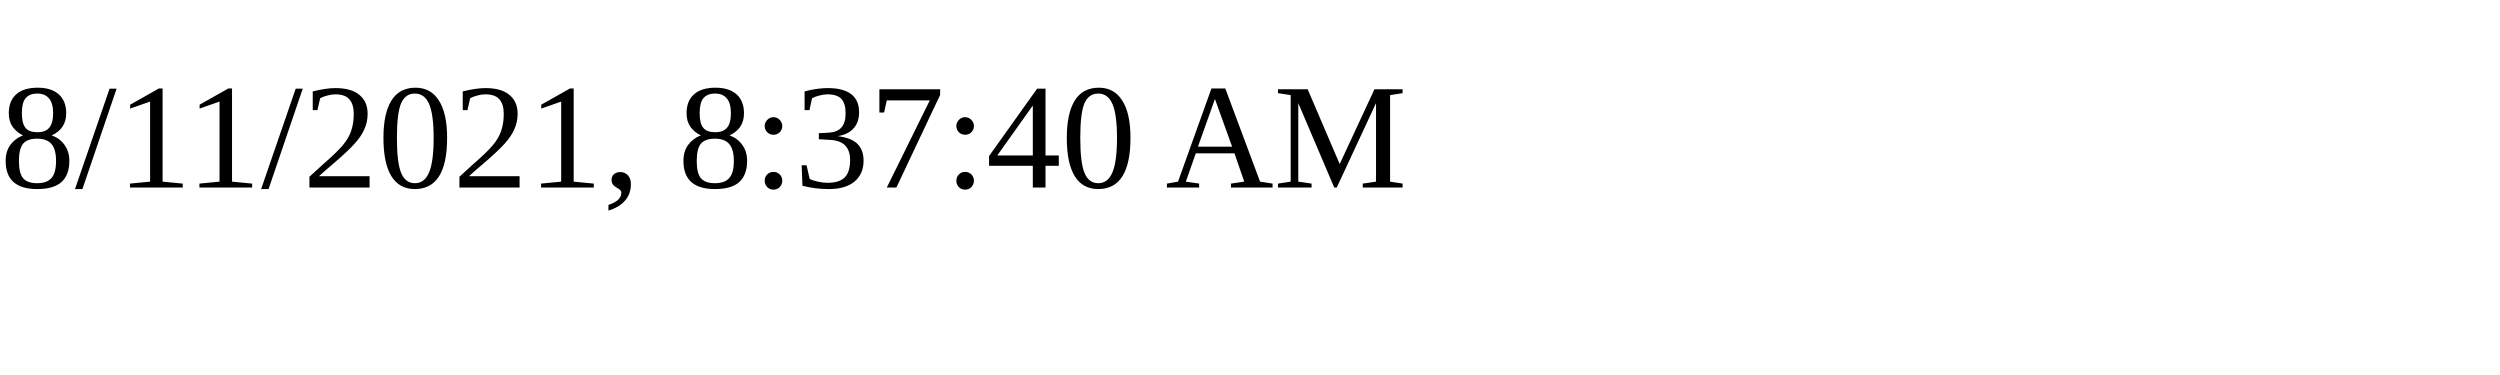
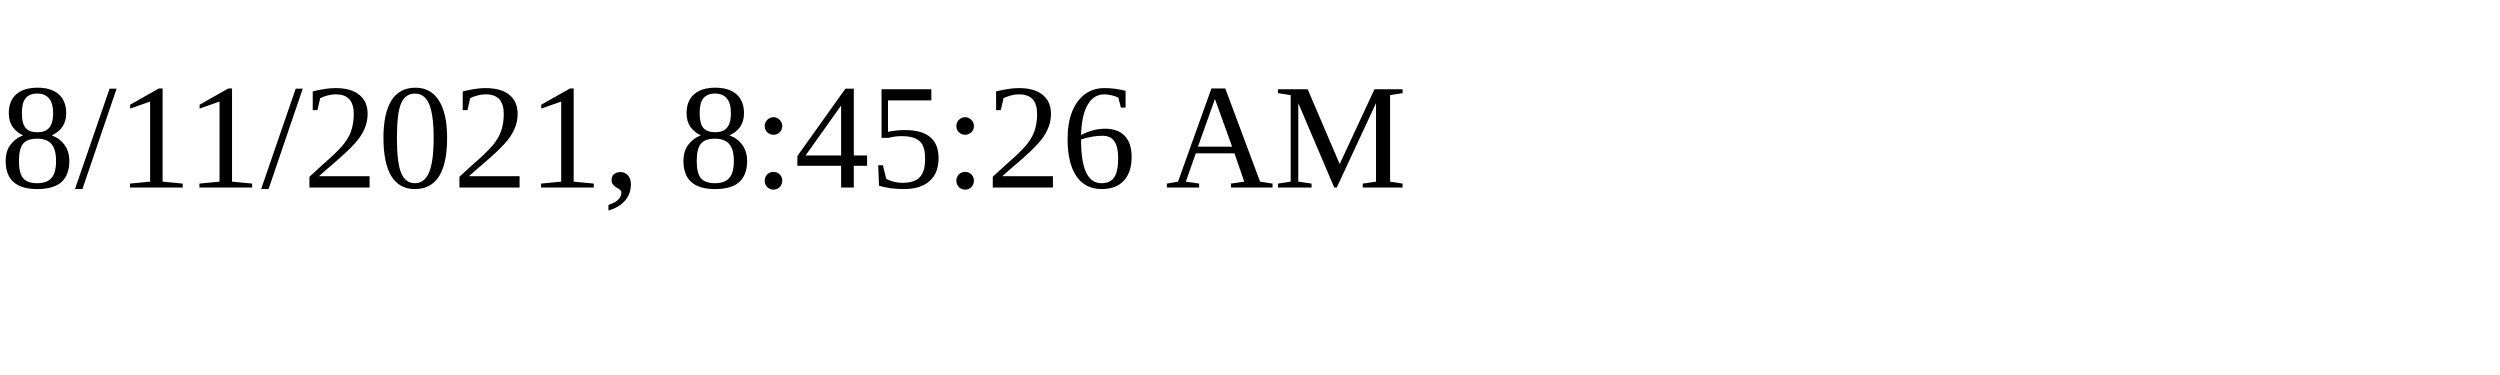
<svg xmlns="http://www.w3.org/2000/svg" height="30" width="200">
-   <text x="0" y="15">8/11/2021, 8:37:40 AM</text>
+   <text x="0" y="15">8/11/2021, 8:45:26 AM</text>
</svg>
